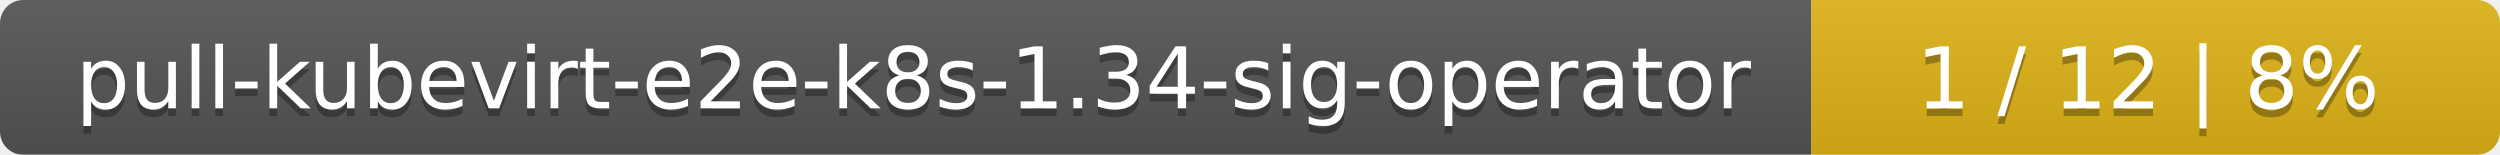
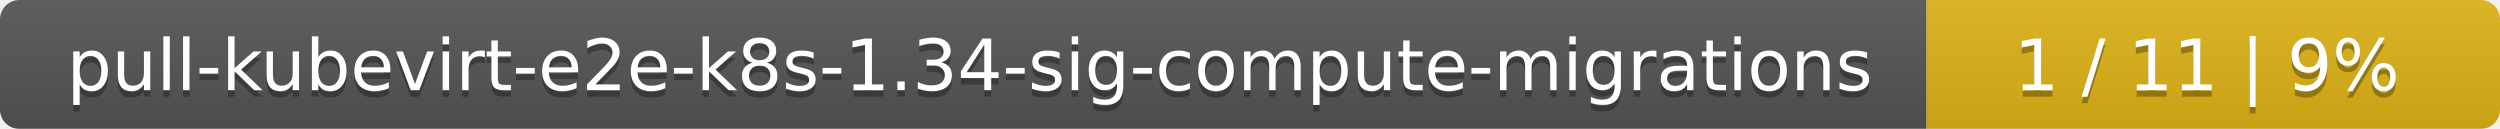
- <svg xmlns="http://www.w3.org/2000/svg" width="323" height="20">
+ <svg xmlns="http://www.w3.org/2000/svg" width="388" height="20">
  <linearGradient id="smooth" x2="0" y2="100%">
    <stop offset="0" stop-color="#bbb" stop-opacity=".1" />
    <stop offset="1" stop-opacity=".1" />
  </linearGradient>
  <mask id="round">
-     <rect width="323" height="20" rx="3" fill="#fff" />
+     <rect width="388" height="20" rx="3" fill="#fff" />
  </mask>
  <g mask="url(#round)">
-     <rect width="234" height="20" fill="#555" />
-     <rect x="234" width="89" height="20" fill="#dfb317" />
-     <rect width="323" height="20" fill="url(#smooth)" />
+     <rect width="299" height="20" fill="#555" />
+     <rect x="299" width="89" height="20" fill="#dfb317" />
+     <rect width="388" height="20" fill="url(#smooth)" />
  </g>
  <g fill="#fff" text-anchor="middle" font-family="DejaVu Sans,Verdana,Geneva,sans-serif" font-size="11">
-     <text x="118" y="15" fill="#010101" fill-opacity=".3">pull-kubevirt-e2e-k8s-1.34-sig-operator</text>
-     <text x="118" y="14">pull-kubevirt-e2e-k8s-1.34-sig-operator</text>
-     <text x="277.5" y="15" fill="#010101" fill-opacity=".3">1 / 12    |    8%</text>
-     <text x="277.5" y="14">1 / 12    |    8%</text>
+     <text x="150.5" y="15" fill="#010101" fill-opacity=".3">pull-kubevirt-e2e-k8s-1.34-sig-compute-migrations</text>
+     <text x="150.5" y="14">pull-kubevirt-e2e-k8s-1.34-sig-compute-migrations</text>
+     <text x="342.5" y="15" fill="#010101" fill-opacity=".3">1 / 11    |    9%</text>
+     <text x="342.5" y="14">1 / 11    |    9%</text>
  </g>
</svg>
